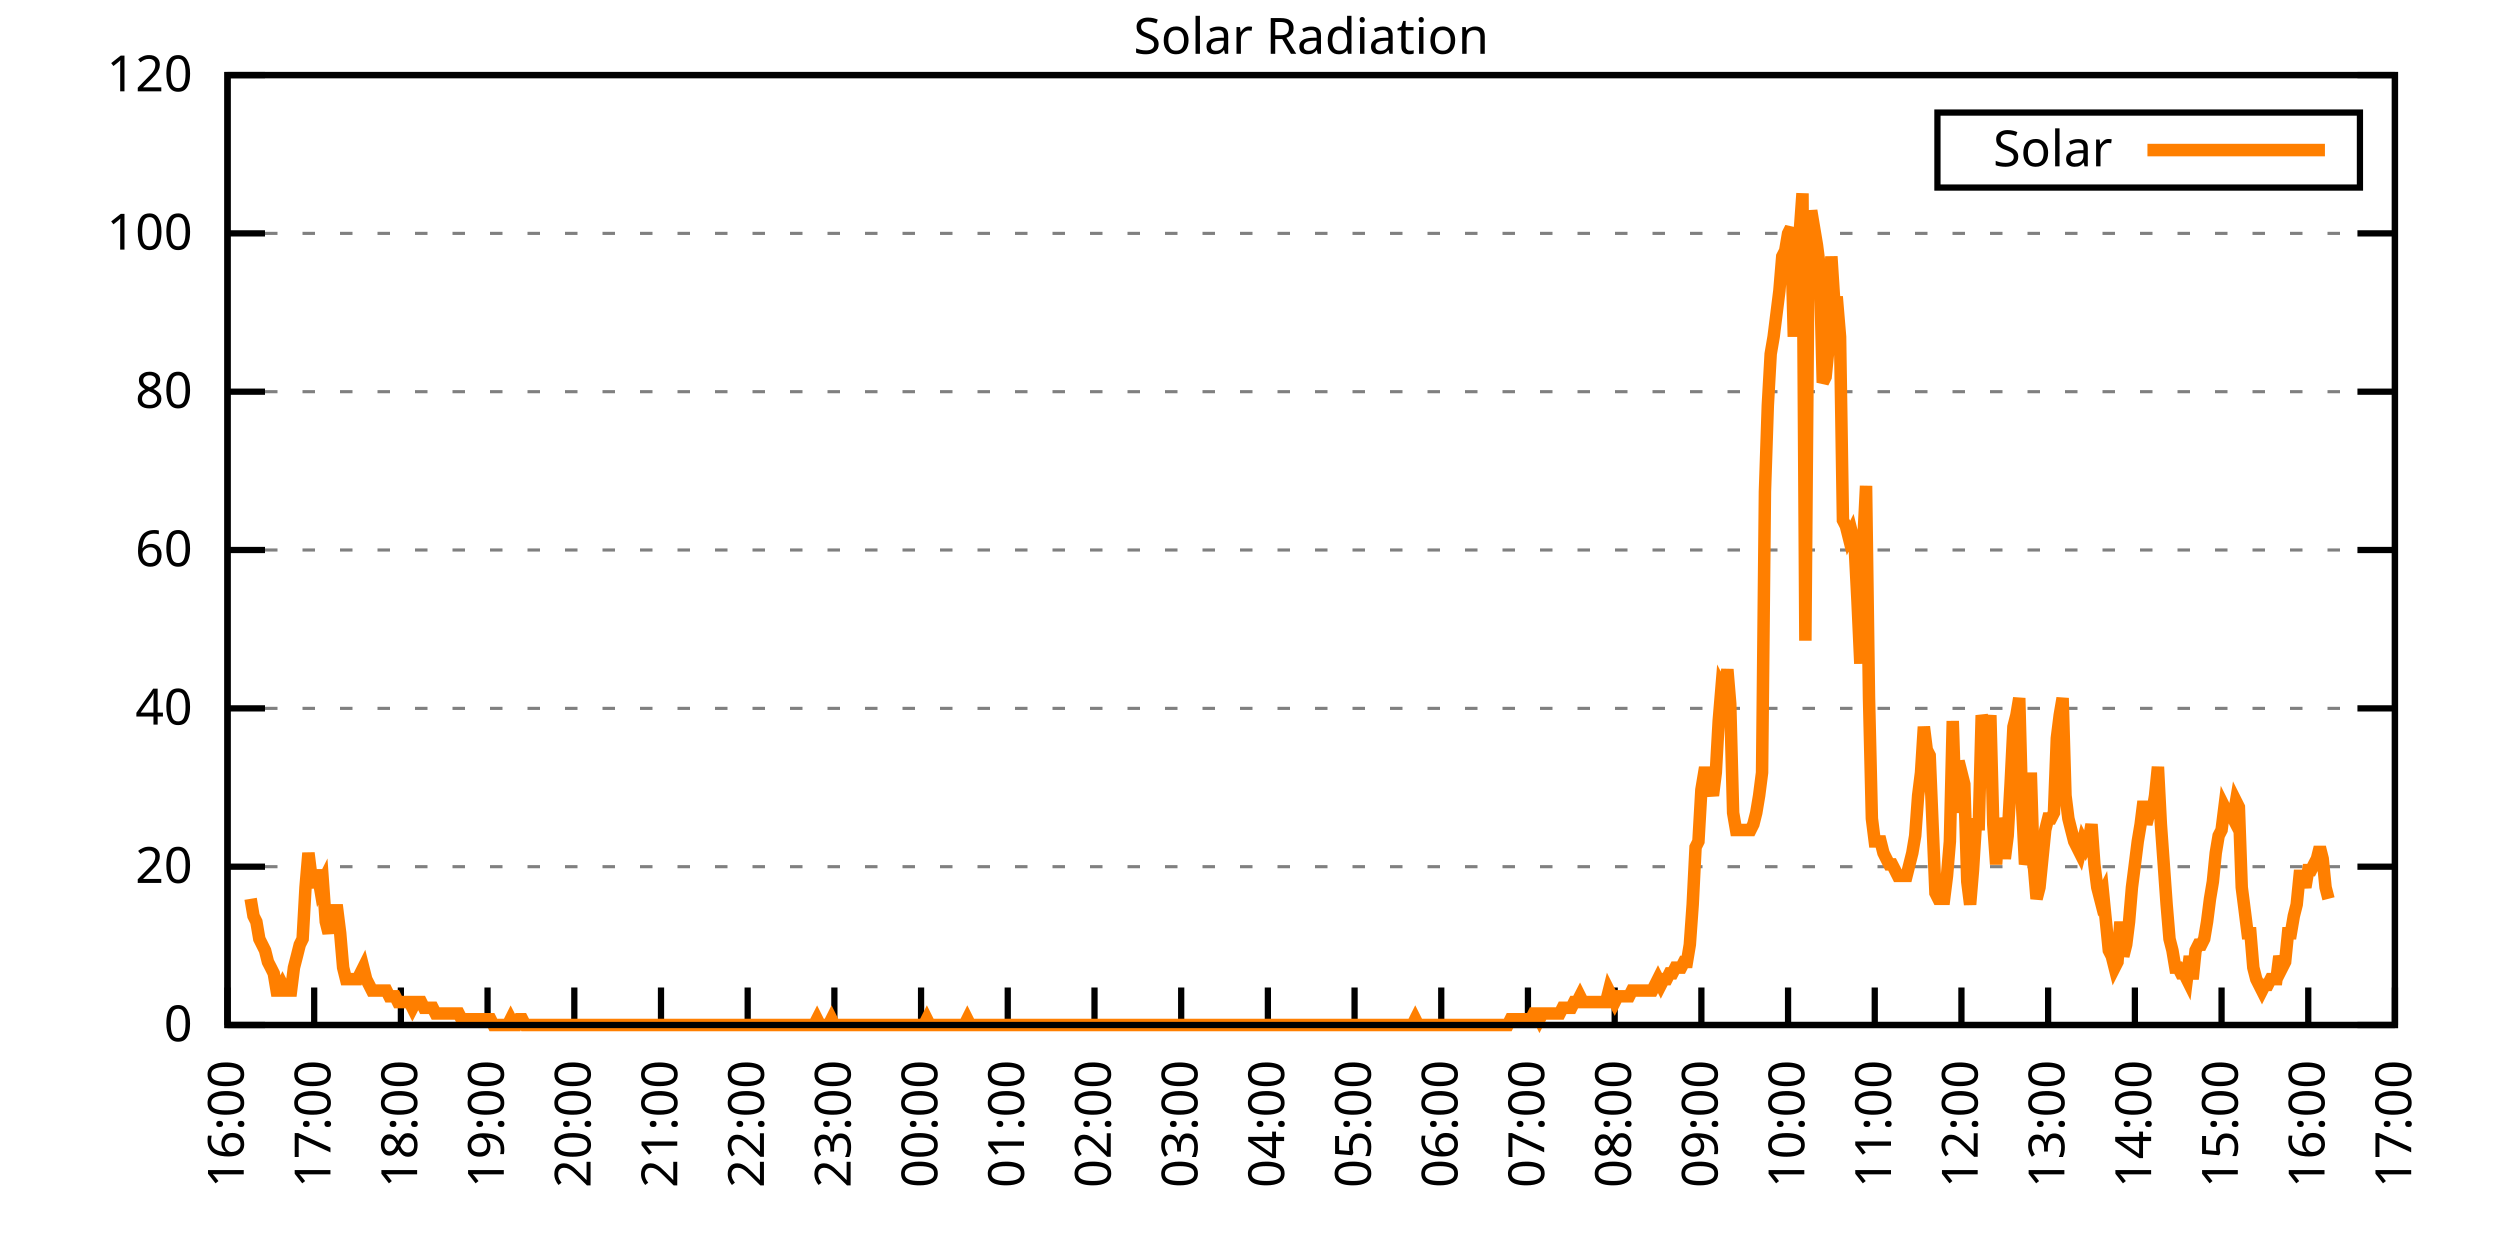
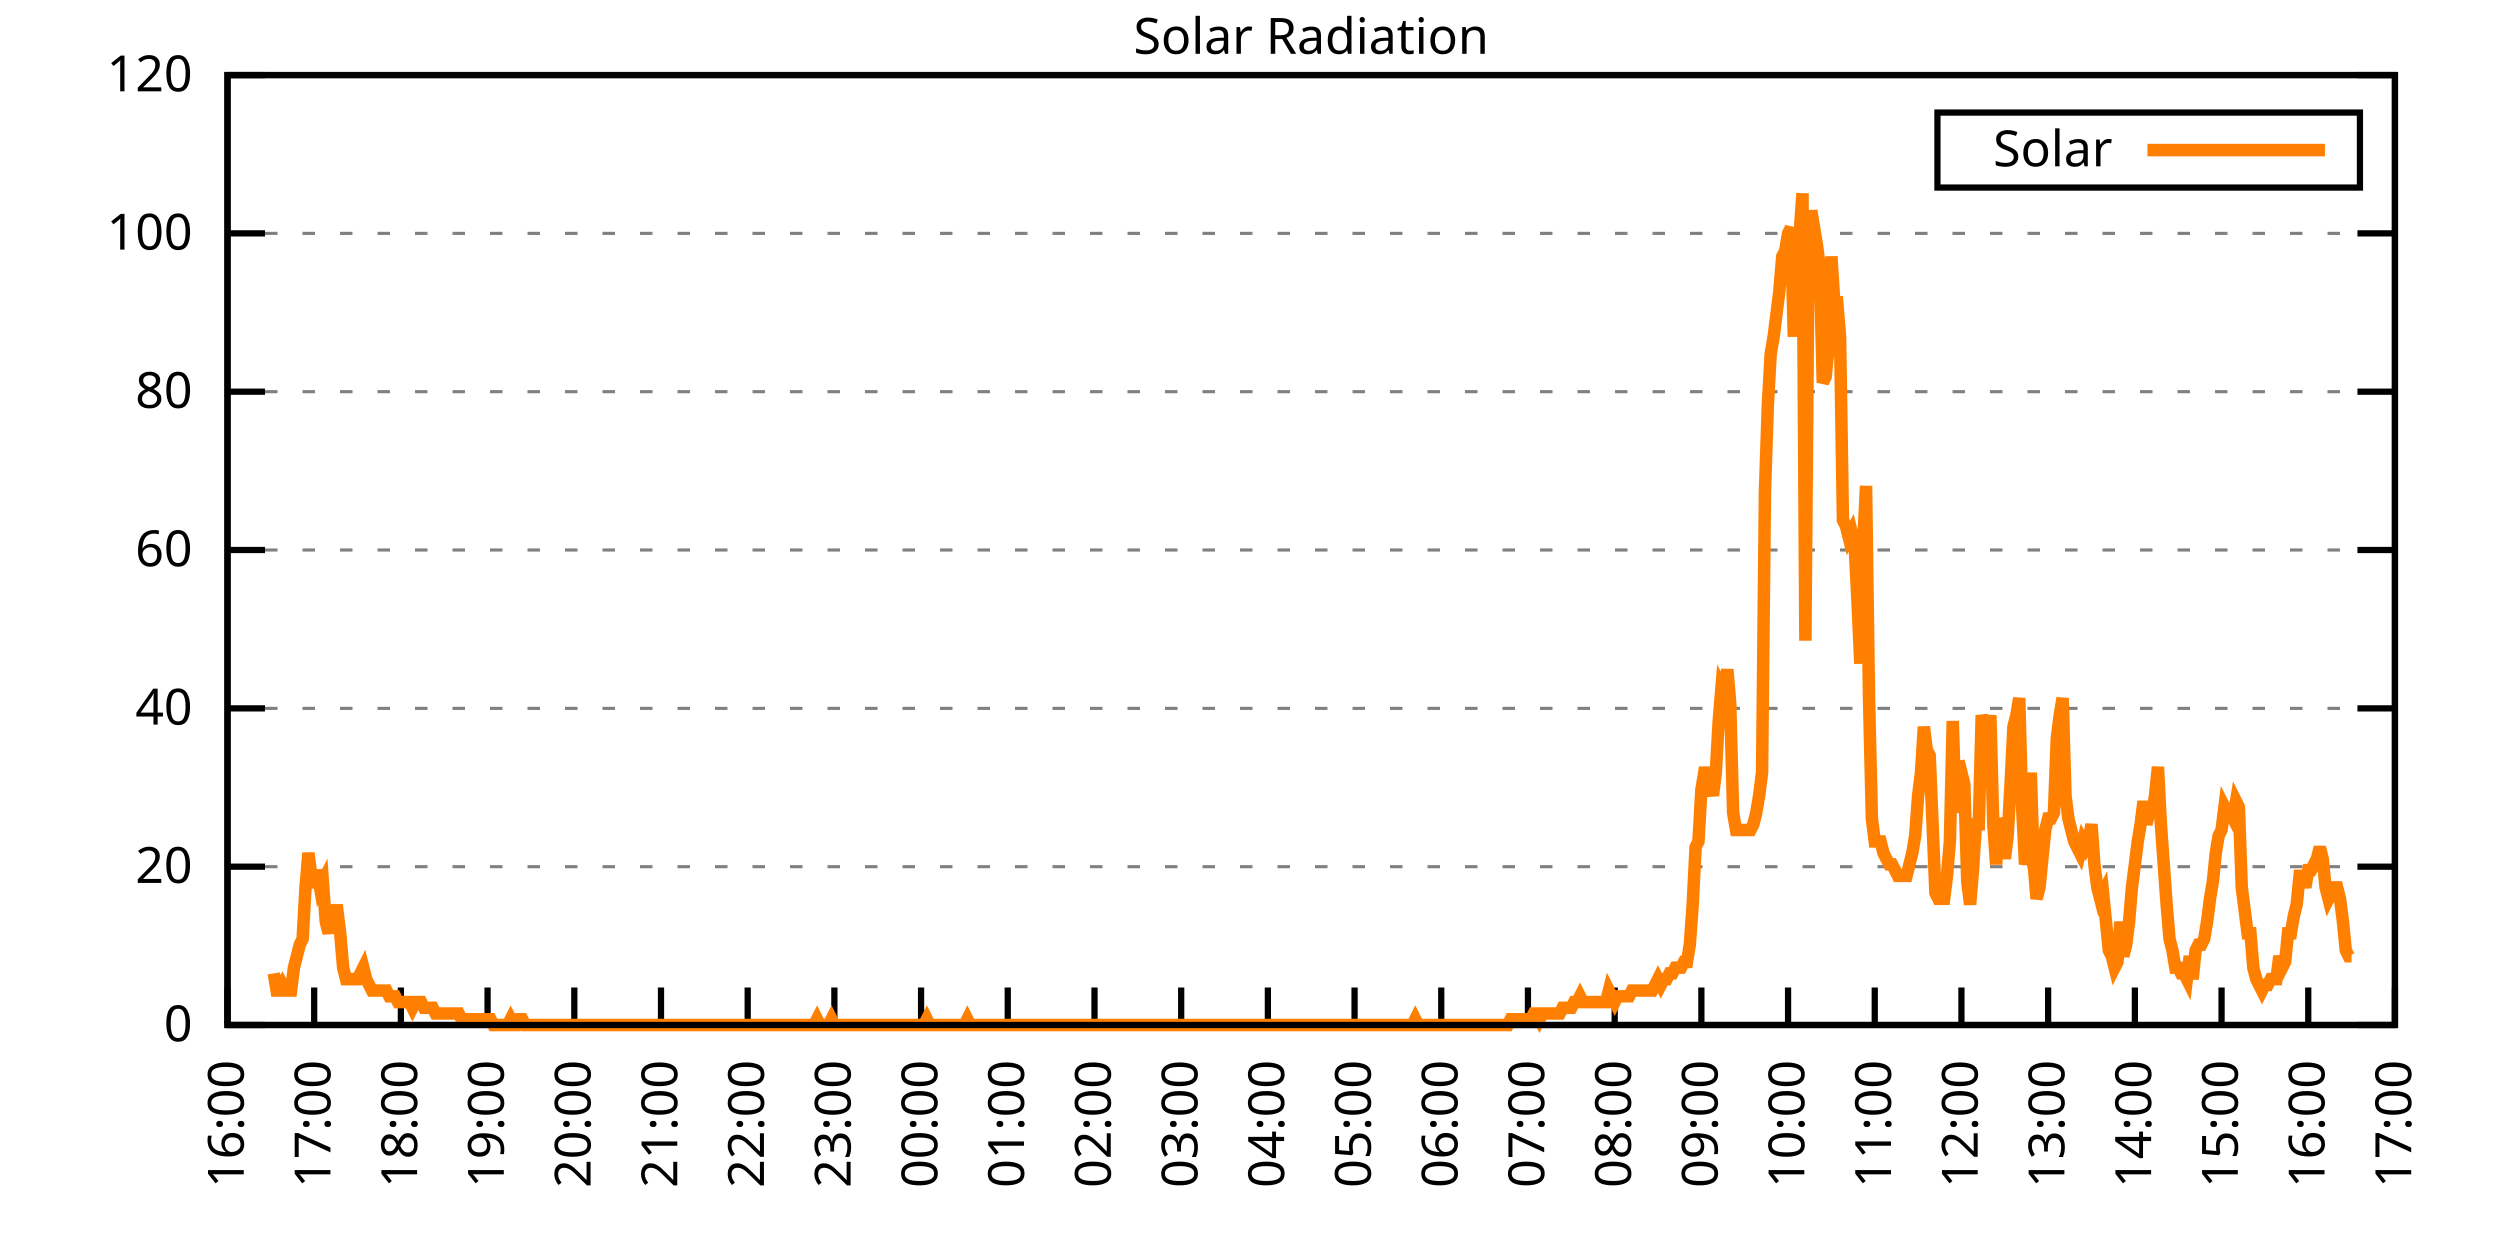
<svg xmlns="http://www.w3.org/2000/svg" xmlns:xlink="http://www.w3.org/1999/xlink" width="400" height="200" viewBox="0 0 400 200">
  <g id="gnuplot_canvas">
    <rect x="0" y="0" width="400" height="200" fill="none" />
    <defs>
      <circle id="gpDot" r="0.5" stroke-width="0.5" stroke="currentColor" />
      <path id="gpPt0" stroke-width="0.333" stroke="currentColor" d="M-1,0 h2 M0,-1 v2" />
      <path id="gpPt1" stroke-width="0.333" stroke="currentColor" d="M-1,-1 L1,1 M1,-1 L-1,1" />
      <path id="gpPt2" stroke-width="0.333" stroke="currentColor" d="M-1,0 L1,0 M0,-1 L0,1 M-1,-1 L1,1 M-1,1 L1,-1" />
      <rect id="gpPt3" stroke-width="0.333" stroke="currentColor" x="-1" y="-1" width="2" height="2" />
      <rect id="gpPt4" stroke-width="0.333" stroke="currentColor" fill="currentColor" x="-1" y="-1" width="2" height="2" />
      <circle id="gpPt5" stroke-width="0.333" stroke="currentColor" cx="0" cy="0" r="1" />
      <use xlink:href="#gpPt5" id="gpPt6" fill="currentColor" stroke="none" />
      <path id="gpPt7" stroke-width="0.333" stroke="currentColor" d="M0,-1.33 L-1.33,0.67 L1.33,0.67 z" />
      <use xlink:href="#gpPt7" id="gpPt8" fill="currentColor" stroke="none" />
      <use xlink:href="#gpPt7" id="gpPt9" stroke="currentColor" transform="rotate(180)" />
      <use xlink:href="#gpPt9" id="gpPt10" fill="currentColor" stroke="none" />
      <use xlink:href="#gpPt3" id="gpPt11" stroke="currentColor" transform="rotate(45)" />
      <use xlink:href="#gpPt11" id="gpPt12" fill="currentColor" stroke="none" />
      <path id="gpPt13" stroke-width="0.333" stroke="currentColor" d="M0,1.330 L1.265,0.411 L0.782,-1.067 L-0.782,-1.076 L-1.265,0.411 z" />
      <use xlink:href="#gpPt13" id="gpPt14" fill="currentColor" stroke="none" />
      <filter id="textbox" filterUnits="objectBoundingBox" x="0" y="0" height="1" width="1">
        <feFlood flood-color="white" flood-opacity="1" result="bgnd" />
        <feComposite in="SourceGraphic" in2="bgnd" operator="atop" />
      </filter>
      <filter id="greybox" filterUnits="objectBoundingBox" x="0" y="0" height="1" width="1">
        <feFlood flood-color="lightgrey" flood-opacity="1" result="grey" />
        <feComposite in="SourceGraphic" in2="grey" operator="atop" />
      </filter>
    </defs>
    <g fill="none" color="white" stroke="currentColor" stroke-width="1.00" stroke-linecap="butt" stroke-linejoin="miter">
</g>
    <g fill="none" color="black" stroke="currentColor" stroke-width="1.00" stroke-linecap="butt" stroke-linejoin="miter">
      <g stroke="none" shape-rendering="crispEdges">
        <polygon fill="rgb(255, 255, 255)" points="36.40,164.00 383.18,164.00 383.18,12.02 36.40,12.02 " />
      </g>
    </g>
    <g fill="none" color="black" stroke="currentColor" stroke-width="1.00" stroke-linecap="butt" stroke-linejoin="miter">
</g>
    <g fill="none" color="black" stroke="black" stroke-width="0.50" stroke-linecap="butt" stroke-linejoin="miter">
</g>
    <g fill="none" color="gray" stroke="currentColor" stroke-width="0.50" stroke-linecap="butt" stroke-linejoin="miter">
      <path stroke="gray" stroke-dasharray="2,4" class="gridline" d="M36.40,164.00 L383.19,164.00  " />
    </g>
    <g fill="none" color="gray" stroke="gray" stroke-width="1.00" stroke-linecap="butt" stroke-linejoin="miter">
</g>
    <g fill="none" color="black" stroke="currentColor" stroke-width="1.00" stroke-linecap="butt" stroke-linejoin="miter">
      <path stroke="black" d="M36.40,164.00 L42.40,164.00 M383.19,164.00 L377.19,164.00  " />
      <g transform="translate(30.80,166.60)" stroke="none" fill="black" font-family="Sans" font-size="8.00" text-anchor="end">
        <text>
          <tspan font-family="Sans"> 0</tspan>
        </text>
      </g>
    </g>
    <g fill="none" color="black" stroke="currentColor" stroke-width="1.00" stroke-linecap="butt" stroke-linejoin="miter">
</g>
    <g fill="none" color="black" stroke="black" stroke-width="0.50" stroke-linecap="butt" stroke-linejoin="miter">
</g>
    <g fill="none" color="gray" stroke="currentColor" stroke-width="0.50" stroke-linecap="butt" stroke-linejoin="miter">
      <path stroke="gray" stroke-dasharray="2,4" class="gridline" d="M36.40,138.67 L383.19,138.67  " />
    </g>
    <g fill="none" color="gray" stroke="gray" stroke-width="1.00" stroke-linecap="butt" stroke-linejoin="miter">
</g>
    <g fill="none" color="black" stroke="currentColor" stroke-width="1.00" stroke-linecap="butt" stroke-linejoin="miter">
      <path stroke="black" d="M36.40,138.67 L42.40,138.67 M383.19,138.67 L377.19,138.67  " />
      <g transform="translate(30.80,141.27)" stroke="none" fill="black" font-family="Sans" font-size="8.00" text-anchor="end">
        <text>
          <tspan font-family="Sans"> 20</tspan>
        </text>
      </g>
    </g>
    <g fill="none" color="black" stroke="currentColor" stroke-width="1.00" stroke-linecap="butt" stroke-linejoin="miter">
</g>
    <g fill="none" color="black" stroke="black" stroke-width="0.50" stroke-linecap="butt" stroke-linejoin="miter">
</g>
    <g fill="none" color="gray" stroke="currentColor" stroke-width="0.50" stroke-linecap="butt" stroke-linejoin="miter">
      <path stroke="gray" stroke-dasharray="2,4" class="gridline" d="M36.40,113.34 L383.19,113.34  " />
    </g>
    <g fill="none" color="gray" stroke="gray" stroke-width="1.00" stroke-linecap="butt" stroke-linejoin="miter">
</g>
    <g fill="none" color="black" stroke="currentColor" stroke-width="1.00" stroke-linecap="butt" stroke-linejoin="miter">
      <path stroke="black" d="M36.40,113.34 L42.40,113.34 M383.19,113.34 L377.19,113.34  " />
      <g transform="translate(30.80,115.94)" stroke="none" fill="black" font-family="Sans" font-size="8.00" text-anchor="end">
        <text>
          <tspan font-family="Sans"> 40</tspan>
        </text>
      </g>
    </g>
    <g fill="none" color="black" stroke="currentColor" stroke-width="1.00" stroke-linecap="butt" stroke-linejoin="miter">
</g>
    <g fill="none" color="black" stroke="black" stroke-width="0.50" stroke-linecap="butt" stroke-linejoin="miter">
</g>
    <g fill="none" color="gray" stroke="currentColor" stroke-width="0.50" stroke-linecap="butt" stroke-linejoin="miter">
      <path stroke="gray" stroke-dasharray="2,4" class="gridline" d="M36.40,88.00 L383.19,88.00  " />
    </g>
    <g fill="none" color="gray" stroke="gray" stroke-width="1.00" stroke-linecap="butt" stroke-linejoin="miter">
</g>
    <g fill="none" color="black" stroke="currentColor" stroke-width="1.00" stroke-linecap="butt" stroke-linejoin="miter">
      <path stroke="black" d="M36.40,88.00 L42.40,88.00 M383.19,88.00 L377.19,88.00  " />
      <g transform="translate(30.80,90.60)" stroke="none" fill="black" font-family="Sans" font-size="8.00" text-anchor="end">
        <text>
          <tspan font-family="Sans"> 60</tspan>
        </text>
      </g>
    </g>
    <g fill="none" color="black" stroke="currentColor" stroke-width="1.00" stroke-linecap="butt" stroke-linejoin="miter">
</g>
    <g fill="none" color="black" stroke="black" stroke-width="0.50" stroke-linecap="butt" stroke-linejoin="miter">
</g>
    <g fill="none" color="gray" stroke="currentColor" stroke-width="0.50" stroke-linecap="butt" stroke-linejoin="miter">
      <path stroke="gray" stroke-dasharray="2,4" class="gridline" d="M36.40,62.67 L383.19,62.67  " />
    </g>
    <g fill="none" color="gray" stroke="gray" stroke-width="1.00" stroke-linecap="butt" stroke-linejoin="miter">
</g>
    <g fill="none" color="black" stroke="currentColor" stroke-width="1.00" stroke-linecap="butt" stroke-linejoin="miter">
      <path stroke="black" d="M36.40,62.67 L42.40,62.67 M383.19,62.67 L377.19,62.67  " />
      <g transform="translate(30.80,65.27)" stroke="none" fill="black" font-family="Sans" font-size="8.00" text-anchor="end">
        <text>
          <tspan font-family="Sans"> 80</tspan>
        </text>
      </g>
    </g>
    <g fill="none" color="black" stroke="currentColor" stroke-width="1.00" stroke-linecap="butt" stroke-linejoin="miter">
</g>
    <g fill="none" color="black" stroke="black" stroke-width="0.50" stroke-linecap="butt" stroke-linejoin="miter">
</g>
    <g fill="none" color="gray" stroke="currentColor" stroke-width="0.50" stroke-linecap="butt" stroke-linejoin="miter">
      <path stroke="gray" stroke-dasharray="2,4" class="gridline" d="M36.40,37.34 L383.19,37.34  " />
    </g>
    <g fill="none" color="gray" stroke="gray" stroke-width="1.00" stroke-linecap="butt" stroke-linejoin="miter">
</g>
    <g fill="none" color="black" stroke="currentColor" stroke-width="1.00" stroke-linecap="butt" stroke-linejoin="miter">
      <path stroke="black" d="M36.40,37.34 L42.40,37.34 M383.19,37.34 L377.19,37.34  " />
      <g transform="translate(30.80,39.94)" stroke="none" fill="black" font-family="Sans" font-size="8.00" text-anchor="end">
        <text>
          <tspan font-family="Sans"> 100</tspan>
        </text>
      </g>
    </g>
    <g fill="none" color="black" stroke="currentColor" stroke-width="1.00" stroke-linecap="butt" stroke-linejoin="miter">
</g>
    <g fill="none" color="black" stroke="black" stroke-width="0.50" stroke-linecap="butt" stroke-linejoin="miter">
</g>
    <g fill="none" color="gray" stroke="currentColor" stroke-width="0.50" stroke-linecap="butt" stroke-linejoin="miter">
      <path stroke="gray" stroke-dasharray="2,4" class="gridline" d="M36.40,12.01 L383.19,12.01  " />
    </g>
    <g fill="none" color="gray" stroke="gray" stroke-width="1.00" stroke-linecap="butt" stroke-linejoin="miter">
</g>
    <g fill="none" color="black" stroke="currentColor" stroke-width="1.00" stroke-linecap="butt" stroke-linejoin="miter">
      <path stroke="black" d="M36.40,12.01 L42.40,12.01 M383.19,12.01 L377.19,12.01  " />
      <g transform="translate(30.80,14.61)" stroke="none" fill="black" font-family="Sans" font-size="8.00" text-anchor="end">
        <text>
          <tspan font-family="Sans"> 120</tspan>
        </text>
      </g>
    </g>
    <g fill="none" color="black" stroke="currentColor" stroke-width="1.00" stroke-linecap="butt" stroke-linejoin="miter">
      <path stroke="black" d="M36.40,164.00 L36.40,158.00  " />
      <g transform="translate(39.00,169.60) rotate(270.00)" stroke="none" fill="black" font-family="Sans" font-size="8.00" text-anchor="end">
        <text>
          <tspan font-family="Sans">16:00</tspan>
        </text>
      </g>
    </g>
    <g fill="none" color="black" stroke="currentColor" stroke-width="1.00" stroke-linecap="butt" stroke-linejoin="miter">
      <path stroke="black" d="M50.27,164.00 L50.27,158.00  " />
      <g transform="translate(52.87,169.60) rotate(270.00)" stroke="none" fill="black" font-family="Sans" font-size="8.00" text-anchor="end">
        <text>
          <tspan font-family="Sans">17:00</tspan>
        </text>
      </g>
    </g>
    <g fill="none" color="black" stroke="currentColor" stroke-width="1.00" stroke-linecap="butt" stroke-linejoin="miter">
      <path stroke="black" d="M64.14,164.00 L64.14,158.00  " />
      <g transform="translate(66.74,169.60) rotate(270.00)" stroke="none" fill="black" font-family="Sans" font-size="8.00" text-anchor="end">
        <text>
          <tspan font-family="Sans">18:00</tspan>
        </text>
      </g>
    </g>
    <g fill="none" color="black" stroke="currentColor" stroke-width="1.00" stroke-linecap="butt" stroke-linejoin="miter">
      <path stroke="black" d="M78.01,164.00 L78.01,158.00  " />
      <g transform="translate(80.61,169.60) rotate(270.00)" stroke="none" fill="black" font-family="Sans" font-size="8.00" text-anchor="end">
        <text>
          <tspan font-family="Sans">19:00</tspan>
        </text>
      </g>
    </g>
    <g fill="none" color="black" stroke="currentColor" stroke-width="1.00" stroke-linecap="butt" stroke-linejoin="miter">
      <path stroke="black" d="M91.89,164.00 L91.89,158.00  " />
      <g transform="translate(94.49,169.60) rotate(270.00)" stroke="none" fill="black" font-family="Sans" font-size="8.00" text-anchor="end">
        <text>
          <tspan font-family="Sans">20:00</tspan>
        </text>
      </g>
    </g>
    <g fill="none" color="black" stroke="currentColor" stroke-width="1.00" stroke-linecap="butt" stroke-linejoin="miter">
      <path stroke="black" d="M105.76,164.00 L105.76,158.00  " />
      <g transform="translate(108.36,169.60) rotate(270.00)" stroke="none" fill="black" font-family="Sans" font-size="8.00" text-anchor="end">
        <text>
          <tspan font-family="Sans">21:00</tspan>
        </text>
      </g>
    </g>
    <g fill="none" color="black" stroke="currentColor" stroke-width="1.00" stroke-linecap="butt" stroke-linejoin="miter">
      <path stroke="black" d="M119.63,164.00 L119.63,158.00  " />
      <g transform="translate(122.23,169.60) rotate(270.00)" stroke="none" fill="black" font-family="Sans" font-size="8.00" text-anchor="end">
        <text>
          <tspan font-family="Sans">22:00</tspan>
        </text>
      </g>
    </g>
    <g fill="none" color="black" stroke="currentColor" stroke-width="1.00" stroke-linecap="butt" stroke-linejoin="miter">
      <path stroke="black" d="M133.50,164.00 L133.50,158.00  " />
      <g transform="translate(136.10,169.60) rotate(270.00)" stroke="none" fill="black" font-family="Sans" font-size="8.00" text-anchor="end">
        <text>
          <tspan font-family="Sans">23:00</tspan>
        </text>
      </g>
    </g>
    <g fill="none" color="black" stroke="currentColor" stroke-width="1.00" stroke-linecap="butt" stroke-linejoin="miter">
      <path stroke="black" d="M147.37,164.00 L147.37,158.00  " />
      <g transform="translate(149.97,169.60) rotate(270.00)" stroke="none" fill="black" font-family="Sans" font-size="8.00" text-anchor="end">
        <text>
          <tspan font-family="Sans">00:00</tspan>
        </text>
      </g>
    </g>
    <g fill="none" color="black" stroke="currentColor" stroke-width="1.00" stroke-linecap="butt" stroke-linejoin="miter">
      <path stroke="black" d="M161.24,164.00 L161.24,158.00  " />
      <g transform="translate(163.84,169.60) rotate(270.00)" stroke="none" fill="black" font-family="Sans" font-size="8.00" text-anchor="end">
        <text>
          <tspan font-family="Sans">01:00</tspan>
        </text>
      </g>
    </g>
    <g fill="none" color="black" stroke="currentColor" stroke-width="1.00" stroke-linecap="butt" stroke-linejoin="miter">
      <path stroke="black" d="M175.12,164.00 L175.12,158.00  " />
      <g transform="translate(177.72,169.60) rotate(270.00)" stroke="none" fill="black" font-family="Sans" font-size="8.00" text-anchor="end">
        <text>
          <tspan font-family="Sans">02:00</tspan>
        </text>
      </g>
    </g>
    <g fill="none" color="black" stroke="currentColor" stroke-width="1.00" stroke-linecap="butt" stroke-linejoin="miter">
      <path stroke="black" d="M188.99,164.00 L188.99,158.00  " />
      <g transform="translate(191.59,169.60) rotate(270.00)" stroke="none" fill="black" font-family="Sans" font-size="8.00" text-anchor="end">
        <text>
          <tspan font-family="Sans">03:00</tspan>
        </text>
      </g>
    </g>
    <g fill="none" color="black" stroke="currentColor" stroke-width="1.00" stroke-linecap="butt" stroke-linejoin="miter">
      <path stroke="black" d="M202.86,164.00 L202.86,158.00  " />
      <g transform="translate(205.46,169.60) rotate(270.00)" stroke="none" fill="black" font-family="Sans" font-size="8.00" text-anchor="end">
        <text>
          <tspan font-family="Sans">04:00</tspan>
        </text>
      </g>
    </g>
    <g fill="none" color="black" stroke="currentColor" stroke-width="1.00" stroke-linecap="butt" stroke-linejoin="miter">
      <path stroke="black" d="M216.73,164.00 L216.73,158.00  " />
      <g transform="translate(219.33,169.60) rotate(270.00)" stroke="none" fill="black" font-family="Sans" font-size="8.00" text-anchor="end">
        <text>
          <tspan font-family="Sans">05:00</tspan>
        </text>
      </g>
    </g>
    <g fill="none" color="black" stroke="currentColor" stroke-width="1.00" stroke-linecap="butt" stroke-linejoin="miter">
      <path stroke="black" d="M230.60,164.00 L230.60,158.00  " />
      <g transform="translate(233.20,169.60) rotate(270.00)" stroke="none" fill="black" font-family="Sans" font-size="8.00" text-anchor="end">
        <text>
          <tspan font-family="Sans">06:00</tspan>
        </text>
      </g>
    </g>
    <g fill="none" color="black" stroke="currentColor" stroke-width="1.00" stroke-linecap="butt" stroke-linejoin="miter">
      <path stroke="black" d="M244.47,164.00 L244.47,158.00  " />
      <g transform="translate(247.07,169.60) rotate(270.00)" stroke="none" fill="black" font-family="Sans" font-size="8.00" text-anchor="end">
        <text>
          <tspan font-family="Sans">07:00</tspan>
        </text>
      </g>
    </g>
    <g fill="none" color="black" stroke="currentColor" stroke-width="1.00" stroke-linecap="butt" stroke-linejoin="miter">
      <path stroke="black" d="M258.35,164.00 L258.35,158.00  " />
      <g transform="translate(260.95,169.60) rotate(270.00)" stroke="none" fill="black" font-family="Sans" font-size="8.00" text-anchor="end">
        <text>
          <tspan font-family="Sans">08:00</tspan>
        </text>
      </g>
    </g>
    <g fill="none" color="black" stroke="currentColor" stroke-width="1.00" stroke-linecap="butt" stroke-linejoin="miter">
      <path stroke="black" d="M272.22,164.00 L272.22,158.00  " />
      <g transform="translate(274.82,169.60) rotate(270.00)" stroke="none" fill="black" font-family="Sans" font-size="8.00" text-anchor="end">
        <text>
          <tspan font-family="Sans">09:00</tspan>
        </text>
      </g>
    </g>
    <g fill="none" color="black" stroke="currentColor" stroke-width="1.00" stroke-linecap="butt" stroke-linejoin="miter">
      <path stroke="black" d="M286.09,164.00 L286.09,158.00  " />
      <g transform="translate(288.69,169.60) rotate(270.00)" stroke="none" fill="black" font-family="Sans" font-size="8.00" text-anchor="end">
        <text>
          <tspan font-family="Sans">10:00</tspan>
        </text>
      </g>
    </g>
    <g fill="none" color="black" stroke="currentColor" stroke-width="1.00" stroke-linecap="butt" stroke-linejoin="miter">
      <path stroke="black" d="M299.96,164.00 L299.96,158.00  " />
      <g transform="translate(302.56,169.60) rotate(270.00)" stroke="none" fill="black" font-family="Sans" font-size="8.00" text-anchor="end">
        <text>
          <tspan font-family="Sans">11:00</tspan>
        </text>
      </g>
    </g>
    <g fill="none" color="black" stroke="currentColor" stroke-width="1.00" stroke-linecap="butt" stroke-linejoin="miter">
      <path stroke="black" d="M313.83,164.00 L313.83,158.00  " />
      <g transform="translate(316.43,169.60) rotate(270.00)" stroke="none" fill="black" font-family="Sans" font-size="8.00" text-anchor="end">
        <text>
          <tspan font-family="Sans">12:00</tspan>
        </text>
      </g>
    </g>
    <g fill="none" color="black" stroke="currentColor" stroke-width="1.00" stroke-linecap="butt" stroke-linejoin="miter">
      <path stroke="black" d="M327.70,164.00 L327.70,158.00  " />
      <g transform="translate(330.30,169.60) rotate(270.00)" stroke="none" fill="black" font-family="Sans" font-size="8.00" text-anchor="end">
        <text>
          <tspan font-family="Sans">13:00</tspan>
        </text>
      </g>
    </g>
    <g fill="none" color="black" stroke="currentColor" stroke-width="1.00" stroke-linecap="butt" stroke-linejoin="miter">
      <path stroke="black" d="M341.58,164.00 L341.58,158.00  " />
      <g transform="translate(344.18,169.60) rotate(270.00)" stroke="none" fill="black" font-family="Sans" font-size="8.00" text-anchor="end">
        <text>
          <tspan font-family="Sans">14:00</tspan>
        </text>
      </g>
    </g>
    <g fill="none" color="black" stroke="currentColor" stroke-width="1.00" stroke-linecap="butt" stroke-linejoin="miter">
      <path stroke="black" d="M355.45,164.00 L355.45,158.00  " />
      <g transform="translate(358.05,169.60) rotate(270.00)" stroke="none" fill="black" font-family="Sans" font-size="8.00" text-anchor="end">
        <text>
          <tspan font-family="Sans">15:00</tspan>
        </text>
      </g>
    </g>
    <g fill="none" color="black" stroke="currentColor" stroke-width="1.00" stroke-linecap="butt" stroke-linejoin="miter">
      <path stroke="black" d="M369.32,164.00 L369.32,158.00  " />
      <g transform="translate(371.92,169.60) rotate(270.00)" stroke="none" fill="black" font-family="Sans" font-size="8.00" text-anchor="end">
        <text>
          <tspan font-family="Sans">16:00</tspan>
        </text>
      </g>
    </g>
    <g fill="none" color="black" stroke="currentColor" stroke-width="1.00" stroke-linecap="butt" stroke-linejoin="miter">
      <path stroke="black" d="M383.19,164.00 L383.19,158.00  " />
      <g transform="translate(385.79,169.60) rotate(270.00)" stroke="none" fill="black" font-family="Sans" font-size="8.00" text-anchor="end">
        <text>
          <tspan font-family="Sans">17:00</tspan>
        </text>
      </g>
    </g>
    <g fill="none" color="black" stroke="currentColor" stroke-width="1.00" stroke-linecap="butt" stroke-linejoin="miter">
</g>
    <g fill="none" color="black" stroke="currentColor" stroke-width="1.00" stroke-linecap="butt" stroke-linejoin="miter">
      <path stroke="black" d="M36.40,12.01 L36.40,164.00 L383.19,164.00 L383.19,12.01 L36.40,12.01 Z  " />
    </g>
    <g fill="none" color="black" stroke="currentColor" stroke-width="1.00" stroke-linecap="butt" stroke-linejoin="miter">
</g>
    <g fill="none" color="black" stroke="currentColor" stroke-width="1.00" stroke-linecap="butt" stroke-linejoin="miter">
      <path stroke="black" d="M309.99,30.01 L309.99,18.01 L377.59,18.01 L377.59,30.01 L309.99,30.01 Z  " />
    </g>
    <g id="Solar_Radiation_plot_1">
      <g fill="none" color="white" stroke="black" stroke-width="2.00" stroke-linecap="butt" stroke-linejoin="miter">
</g>
      <g fill="none" color="black" stroke="currentColor" stroke-width="2.00" stroke-linecap="butt" stroke-linejoin="miter">
        <g transform="translate(337.99,26.61)" stroke="none" fill="black" font-family="Sans" font-size="8.00" text-anchor="end">
          <text>
            <tspan font-family="Sans">Solar</tspan>
          </text>
        </g>
      </g>
      <g fill="none" color="black" stroke="currentColor" stroke-width="2.00" stroke-linecap="butt" stroke-linejoin="miter">
-         <path stroke="rgb(255, 127,   0)" d="M343.59,24.01 L371.99,24.01 M40.10,143.81 L40.56,146.56 L41.02,147.48 L41.49,150.23 L41.95,151.15 L42.41,152.07   L42.87,153.91 L43.34,154.82 L43.80,155.74 L44.26,158.49 L44.72,158.49 L45.19,157.58 L45.65,158.49 L46.11,158.49   L46.57,158.49 L47.03,154.82 L47.50,152.99 L47.96,151.15 L48.42,150.23 L48.88,141.98 L49.35,136.47 L49.81,140.14   L50.27,141.98 L50.73,139.22 L51.20,141.98 L51.66,141.06 L52.12,147.48 L52.58,149.32 L53.05,145.65 L53.51,145.65   L53.97,145.65 L54.43,149.32 L54.90,154.82 L55.36,156.66 L55.82,156.66 L56.28,156.66 L56.75,156.66 L57.21,156.66   L57.67,155.74 L58.13,154.82 L58.59,156.66 L59.06,157.58 L59.52,158.49 L59.98,158.49 L60.44,158.49 L60.91,158.49   L61.37,158.49 L61.83,158.49 L62.29,159.41 L62.76,159.41 L63.22,159.41 L63.68,160.33 L64.14,160.33 L64.61,160.33   L65.07,160.33 L65.53,160.33 L65.99,161.25 L66.46,160.33 L66.92,160.33 L67.38,160.33 L67.84,161.25 L68.30,161.25   L68.77,161.25 L69.23,161.25 L69.69,162.16 L70.15,162.16 L70.62,162.16 L71.08,162.16 L71.54,162.16 L72.00,162.16   L72.47,162.16 L72.93,162.16 L73.39,162.16 L73.85,163.08 L74.32,163.08 L74.78,163.08 L75.24,163.08 L75.70,163.08   L76.17,163.08 L76.63,163.08 L77.09,163.08 L77.55,163.08 L78.01,163.08 L78.48,163.08 L78.94,164.00 L79.40,164.00   L79.86,164.00 L80.33,164.00 L80.79,164.00 L81.25,164.00 L81.71,163.08 L82.18,164.00 L82.64,164.00 L83.10,163.08   L83.56,163.08 L84.03,164.00 L84.49,164.00 L84.95,164.00 L85.41,164.00 L85.88,164.00 L86.34,164.00 L86.80,164.00   L87.26,164.00 L87.72,164.00 L88.19,164.00 L88.65,164.00 L89.11,164.00 L89.57,164.00 L90.04,164.00 L90.50,164.00   L90.96,164.00 L91.42,164.00 L91.89,164.00 L92.35,164.00 L92.81,164.00 L93.27,164.00 L93.74,164.00 L94.20,164.00   L94.66,164.00 L95.12,164.00 L95.59,164.00 L96.05,164.00 L96.51,164.00 L96.97,164.00 L97.44,164.00 L97.90,164.00   L98.36,164.00 L98.82,164.00 L99.28,164.00 L99.75,164.00 L100.21,164.00 L100.67,164.00 L101.13,164.00 L101.60,164.00   L102.06,164.00 L102.52,164.00 L102.98,164.00 L103.45,164.00 L103.91,164.00 L104.37,164.00 L104.83,164.00 L105.30,164.00   L105.76,164.00 L106.22,164.00 L106.68,164.00 L107.15,164.00 L107.61,164.00 L108.07,164.00 L108.53,164.00 L108.99,164.00   L109.46,164.00 L109.92,164.00 L110.38,164.00 L110.84,164.00 L111.31,164.00 L111.77,164.00 L112.23,164.00 L112.69,164.00   L113.16,164.00 L113.62,164.00 L114.08,164.00 L114.54,164.00 L115.01,164.00 L115.47,164.00 L115.93,164.00 L116.39,164.00   L116.86,164.00 L117.32,164.00 L117.78,164.00 L118.24,164.00 L118.70,164.00 L119.17,164.00 L119.63,164.00 L120.09,164.00   L120.55,164.00 L121.02,164.00 L121.48,164.00 L121.94,164.00 L122.40,164.00 L122.87,164.00 L123.33,164.00 L123.79,164.00   L124.25,164.00 L124.72,164.00 L125.18,164.00 L125.64,164.00 L126.10,164.00 L126.57,164.00 L127.03,164.00 L127.49,164.00   L127.95,164.00 L128.41,164.00 L128.88,164.00 L129.34,164.00 L129.80,164.00 L130.26,164.00 L130.73,163.08 L131.19,164.00   L131.65,164.00 L132.11,164.00 L132.58,164.00 L133.04,163.08 L133.50,164.00 L133.96,164.00 L134.43,164.00 L134.89,164.00   L135.35,164.00 L135.81,164.00 L136.28,164.00 L136.74,164.00 L137.20,164.00 L137.66,164.00 L138.13,164.00 L138.59,164.00   L139.05,164.00 L139.51,164.00 L139.97,164.00 L140.44,164.00 L140.90,164.00 L141.36,164.00 L141.82,164.00 L142.29,164.00   L142.75,164.00 L143.21,164.00 L143.67,164.00 L144.14,164.00 L144.60,164.00 L145.06,164.00 L145.52,164.00 L145.99,164.00   L146.45,164.00 L146.91,164.00 L147.37,164.00 L147.84,164.00 L148.30,163.08 L148.76,164.00 L149.22,164.00 L149.68,164.00   L150.15,164.00 L150.61,164.00 L151.07,164.00 L151.53,164.00 L152.00,164.00 L152.46,164.00 L152.92,164.00 L153.38,164.00   L153.85,164.00 L154.31,164.00 L154.77,163.08 L155.23,164.00 L155.70,164.00 L156.16,164.00 L156.62,164.00 L157.08,164.00   L157.55,164.00 L158.01,164.00 L158.47,164.00 L158.93,164.00 L159.39,164.00 L159.86,164.00 L160.32,164.00 L160.78,164.00   L161.24,164.00 L161.71,164.00 L162.17,164.00 L162.63,164.00 L163.09,164.00 L163.56,164.00 L164.02,164.00 L164.48,164.00   L164.94,164.00 L165.41,164.00 L165.87,164.00 L166.33,164.00 L166.79,164.00 L167.26,164.00 L167.72,164.00 L168.18,164.00   L168.64,164.00 L169.10,164.00 L169.57,164.00 L170.03,164.00 L170.49,164.00 L170.95,164.00 L171.42,164.00 L171.88,164.00   L172.34,164.00 L172.80,164.00 L173.27,164.00 L173.73,164.00 L174.19,164.00 L174.65,164.00 L175.12,164.00 L175.58,164.00   L176.04,164.00 L176.50,164.00 L176.97,164.00 L177.43,164.00 L177.89,164.00 L178.35,164.00 L178.82,164.00 L179.28,164.00   L179.74,164.00 L180.20,164.00 L180.66,164.00 L181.13,164.00 L181.59,164.00 L182.05,164.00 L182.51,164.00 L182.98,164.00   L183.44,164.00 L183.90,164.00 L184.36,164.00 L184.83,164.00 L185.29,164.00 L185.75,164.00 L186.21,164.00 L186.68,164.00   L187.14,164.00 L187.60,164.00 L188.06,164.00 L188.53,164.00 L188.99,164.00 L189.45,164.00 L189.91,164.00 L190.37,164.00   L190.84,164.00 L191.30,164.00 L191.76,164.00 L192.22,164.00 L192.69,164.00 L193.15,164.00 L193.61,164.00 L194.07,164.00   L194.54,164.00 L195.00,164.00 L195.46,164.00 L195.92,164.00 L196.39,164.00 L196.85,164.00 L197.31,164.00 L197.77,164.00   L198.24,164.00 L198.70,164.00 L199.16,164.00 L199.62,164.00 L200.08,164.00 L200.55,164.00 L201.01,164.00 L201.47,164.00   L201.93,164.00 L202.40,164.00 L202.86,164.00 L203.32,164.00 L203.78,164.00 L204.25,164.00 L204.71,164.00 L205.17,164.00   L205.63,164.00 L206.10,164.00 L206.56,164.00 L207.02,164.00 L207.48,164.00 L207.95,164.00 L208.41,164.00 L208.87,164.00   L209.33,164.00 L209.80,164.00 L210.26,164.00 L210.72,164.00 L211.18,164.00 L211.64,164.00 L212.11,164.00 L212.57,164.00   L213.03,164.00 L213.49,164.00 L213.96,164.00 L214.42,164.00 L214.88,164.00 L215.34,164.00 L215.81,164.00 L216.27,164.00   L216.73,164.00 L217.19,164.00 L217.66,164.00 L218.12,164.00 L218.58,164.00 L219.04,164.00 L219.51,164.00 L219.97,164.00   L220.43,164.00 L220.89,164.00 L221.35,164.00 L221.82,164.00 L222.28,164.00 L222.74,164.00 L223.20,164.00 L223.67,164.00   L224.13,164.00 L224.59,164.00 L225.05,164.00 L225.52,164.00 L225.98,164.00 L226.44,163.08 L226.90,164.00 L227.37,164.00   L227.83,164.00 L228.29,164.00 L228.75,164.00 L229.22,164.00 L229.68,164.00 L230.14,164.00 L230.60,164.00 L231.06,164.00   L231.53,164.00 L231.99,164.00 L232.45,164.00 L232.91,164.00 L233.38,164.00 L233.84,164.00 L234.30,164.00 L234.76,164.00   L235.23,164.00 L235.69,164.00 L236.15,164.00 L236.61,164.00 L237.08,164.00 L237.54,164.00 L238.00,164.00 L238.46,164.00   L238.93,164.00 L239.39,164.00 L239.85,164.00 L240.31,164.00 L240.77,164.00 L241.24,164.00 L241.70,163.08 L242.16,163.08   L242.62,163.08 L243.09,163.08 L243.55,163.08 L244.01,163.08 L244.47,163.08 L244.94,163.08 L245.40,162.16 L245.86,162.16   L246.32,163.08 L246.79,162.16 L247.25,162.16 L247.71,162.16 L248.17,162.16 L248.64,162.16 L249.10,162.16 L249.56,162.16   L250.02,161.25 L250.49,161.25 L250.95,161.25 L251.41,161.25 L251.87,160.33 L252.33,160.33 L252.80,159.41 L253.26,160.33   L253.72,160.33 L254.18,160.33 L254.65,160.33 L255.11,160.33 L255.57,160.33 L256.03,160.33 L256.50,160.33 L256.96,160.33   L257.42,158.49 L257.88,159.41 L258.35,160.33 L258.81,159.41 L259.27,159.41 L259.73,159.41 L260.20,159.41 L260.66,159.41   L261.12,158.49 L261.58,158.49 L262.04,158.49 L262.51,158.49 L262.97,158.49 L263.43,158.49 L263.89,158.49 L264.36,158.49   L264.82,157.58 L265.28,156.66 L265.74,157.58 L266.21,156.66 L266.67,156.66 L267.13,155.74 L267.59,155.74 L268.06,154.82   L268.52,154.82 L268.98,154.82 L269.44,153.91 L269.91,153.91 L270.37,151.15 L270.83,144.73 L271.29,135.55 L271.75,134.63   L272.22,126.37 L272.68,123.62 L273.14,123.62 L273.60,125.46 L274.07,127.29 L274.53,123.62 L274.99,115.36 L275.45,109.86   L275.92,110.77 L276.38,107.10 L276.84,112.61 L277.30,130.05 L277.77,132.80 L278.23,132.80 L278.69,132.80 L279.15,132.80   L279.62,132.80 L280.08,132.80 L280.54,131.88 L281.00,130.05 L281.46,127.29 L281.93,123.62 L282.39,78.66 L282.85,64.89   L283.31,56.63 L283.78,53.88 L284.24,50.21 L284.70,46.54 L285.16,41.03 L285.63,40.11 L286.09,37.36 L286.55,36.44   L287.01,53.88 L287.48,39.19 L287.94,37.36 L288.40,30.94 L288.86,102.51 L289.33,44.70 L289.79,33.69 L290.25,36.44   L290.71,39.19 L291.18,42.87 L291.64,61.22 L292.10,60.30 L292.56,55.71 L293.02,41.03 L293.49,48.37 L293.95,48.37   L294.41,53.88 L294.87,83.24 L295.34,84.16 L295.80,86.00 L296.26,85.08 L296.72,86.91 L297.19,96.09 L297.65,106.19   L298.11,86.91 L298.57,77.74 L299.04,111.69 L299.50,130.96 L299.96,134.63 L300.42,134.63 L300.89,134.63 L301.35,136.47   L301.81,137.39 L302.27,138.30 L302.73,138.30 L303.20,139.22 L303.66,140.14 L304.12,140.14 L304.58,140.14 L305.05,140.14   L305.51,138.30 L305.97,136.47 L306.43,133.72 L306.90,127.29 L307.36,123.62 L307.82,116.28 L308.28,119.95 L308.75,120.87   L309.21,131.88 L309.67,142.89 L310.13,143.81 L310.60,143.81 L311.06,143.81 L311.52,140.14 L311.98,134.63 L312.44,115.36   L312.91,130.05 L313.37,121.79 L313.83,123.62 L314.29,125.46 L314.76,141.06 L315.22,144.73 L315.68,139.22 L316.14,131.88   L316.61,131.88 L317.07,114.44 L317.53,116.28 L317.99,118.12 L318.46,114.44 L318.92,131.88 L319.38,138.30 L319.84,130.96   L320.31,132.80 L320.77,137.39 L321.23,133.72 L321.69,125.46 L322.15,116.28 L322.62,114.44 L323.08,111.69 L323.54,129.13   L324.00,138.30 L324.47,136.47 L324.93,123.62 L325.39,138.30 L325.85,143.81 L326.32,141.98 L326.78,137.39 L327.24,132.80   L327.70,130.96 L328.17,130.96 L328.63,130.05 L329.09,118.12 L329.55,114.44 L330.02,111.69 L330.48,127.29 L330.94,130.96   L331.40,132.80 L331.87,134.63 L332.33,135.55 L332.79,136.47 L333.25,134.63 L333.71,135.55 L334.18,134.63 L334.64,131.88   L335.10,138.30 L335.56,141.98 L336.03,143.81 L336.49,142.89 L336.95,147.48 L337.41,152.07 L337.88,152.99 L338.34,154.82   L338.80,153.91 L339.26,147.48 L339.73,152.99 L340.19,151.15 L340.65,147.48 L341.11,141.98 L341.58,138.30 L342.04,134.63   L342.50,131.88 L342.96,128.21 L343.42,131.88 L343.89,130.05 L344.35,130.05 L344.81,127.29 L345.27,122.70 L345.74,131.88   L346.20,138.30 L346.66,144.73 L347.12,150.23 L347.59,152.07 L348.05,154.82 L348.51,154.82 L348.97,155.74 L349.44,155.74   L349.90,156.66 L350.36,152.99 L350.82,156.66 L351.29,152.07 L351.75,151.15 L352.21,151.15 L352.67,150.23 L353.13,147.48   L353.60,143.81 L354.06,141.06 L354.52,136.47 L354.98,133.72 L355.45,132.80 L355.91,129.13 L356.37,130.05 L356.83,130.05   L357.30,130.96 L357.76,128.21 L358.22,129.13 L358.68,141.98 L359.15,145.65 L359.61,149.32 L360.07,149.32 L360.53,154.82   L361.00,156.66 L361.46,157.58 L361.92,158.49 L362.38,157.58 L362.84,157.58 L363.31,156.66 L363.77,156.66 L364.23,156.66   L364.69,152.99 L365.16,154.82 L365.62,153.91 L366.08,149.32 L366.54,149.32 L367.01,146.56 L367.47,144.73 L367.93,140.14   L368.39,140.14 L368.86,141.98 L369.32,139.22 L369.78,139.22 L370.24,138.30 L370.71,137.39 L371.17,135.55 L371.63,137.39   L372.09,141.98 L372.56,143.81  " />
+         <path stroke="rgb(255, 127,   0)" d="M343.59,24.01 L371.99,24.01 M43.80,155.74 L44.26,158.49 L44.72,158.49 L45.19,157.58 L45.65,158.49 L46.11,158.49   L46.57,158.49 L47.03,154.82 L47.50,152.99 L47.96,151.15 L48.42,150.23 L48.88,141.98 L49.35,136.47 L49.81,140.14   L50.27,141.98 L50.73,139.22 L51.20,141.98 L51.66,141.06 L52.12,147.48 L52.58,149.32 L53.05,145.65 L53.51,145.65   L53.97,145.65 L54.43,149.32 L54.90,154.82 L55.36,156.66 L55.82,156.66 L56.28,156.66 L56.75,156.66 L57.21,156.66   L57.67,155.74 L58.13,154.82 L58.59,156.66 L59.06,157.58 L59.52,158.49 L59.98,158.49 L60.44,158.49 L60.91,158.49   L61.37,158.49 L61.83,158.49 L62.29,159.41 L62.76,159.41 L63.22,159.41 L63.68,160.33 L64.14,160.33 L64.61,160.33   L65.07,160.33 L65.53,160.33 L65.99,161.25 L66.46,160.33 L66.92,160.33 L67.38,160.33 L67.84,161.25 L68.30,161.25   L68.77,161.25 L69.23,161.25 L69.69,162.16 L70.15,162.16 L70.62,162.16 L71.08,162.16 L71.54,162.16 L72.00,162.16   L72.47,162.16 L72.93,162.16 L73.39,162.16 L73.85,163.08 L74.32,163.08 L74.78,163.08 L75.24,163.08 L75.70,163.08   L76.17,163.08 L76.63,163.08 L77.09,163.08 L77.55,163.08 L78.01,163.08 L78.48,163.08 L78.94,164.00 L79.40,164.00   L79.86,164.00 L80.33,164.00 L80.79,164.00 L81.25,164.00 L81.71,163.08 L82.18,164.00 L82.64,164.00 L83.10,163.08   L83.56,163.08 L84.03,164.00 L84.49,164.00 L84.95,164.00 L85.41,164.00 L85.88,164.00 L86.34,164.00 L86.80,164.00   L87.26,164.00 L87.72,164.00 L88.19,164.00 L88.65,164.00 L89.11,164.00 L89.57,164.00 L90.04,164.00 L90.50,164.00   L90.96,164.00 L91.42,164.00 L91.89,164.00 L92.35,164.00 L92.81,164.00 L93.27,164.00 L93.74,164.00 L94.20,164.00   L94.66,164.00 L95.12,164.00 L95.59,164.00 L96.05,164.00 L96.51,164.00 L96.97,164.00 L97.44,164.00 L97.90,164.00   L98.36,164.00 L98.82,164.00 L99.28,164.00 L99.75,164.00 L100.21,164.00 L100.67,164.00 L101.13,164.00 L101.60,164.00   L102.06,164.00 L102.52,164.00 L102.98,164.00 L103.45,164.00 L103.91,164.00 L104.37,164.00 L104.83,164.00 L105.30,164.00   L105.76,164.00 L106.22,164.00 L106.68,164.00 L107.15,164.00 L107.61,164.00 L108.07,164.00 L108.53,164.00 L108.99,164.00   L109.46,164.00 L109.92,164.00 L110.38,164.00 L110.84,164.00 L111.31,164.00 L111.77,164.00 L112.23,164.00 L112.69,164.00   L113.16,164.00 L113.62,164.00 L114.08,164.00 L114.54,164.00 L115.01,164.00 L115.47,164.00 L115.93,164.00 L116.39,164.00   L116.86,164.00 L117.32,164.00 L117.78,164.00 L118.24,164.00 L118.70,164.00 L119.17,164.00 L119.63,164.00 L120.09,164.00   L120.55,164.00 L121.02,164.00 L121.48,164.00 L121.94,164.00 L122.40,164.00 L122.87,164.00 L123.33,164.00 L123.79,164.00   L124.25,164.00 L124.72,164.00 L125.18,164.00 L125.64,164.00 L126.10,164.00 L126.57,164.00 L127.03,164.00 L127.49,164.00   L127.95,164.00 L128.41,164.00 L128.88,164.00 L129.34,164.00 L129.80,164.00 L130.26,164.00 L130.73,163.08 L131.19,164.00   L131.65,164.00 L132.11,164.00 L132.58,164.00 L133.04,163.08 L133.50,164.00 L133.96,164.00 L134.43,164.00 L134.89,164.00   L135.35,164.00 L135.81,164.00 L136.28,164.00 L136.74,164.00 L137.20,164.00 L137.66,164.00 L138.13,164.00 L138.59,164.00   L139.05,164.00 L139.51,164.00 L139.97,164.00 L140.44,164.00 L140.90,164.00 L141.36,164.00 L141.82,164.00 L142.29,164.00   L142.75,164.00 L143.21,164.00 L143.67,164.00 L144.14,164.00 L144.60,164.00 L145.06,164.00 L145.52,164.00 L145.99,164.00   L146.45,164.00 L146.91,164.00 L147.37,164.00 L147.84,164.00 L148.30,163.08 L148.76,164.00 L149.22,164.00 L149.68,164.00   L150.15,164.00 L150.61,164.00 L151.07,164.00 L151.53,164.00 L152.00,164.00 L152.46,164.00 L152.92,164.00 L153.38,164.00   L153.85,164.00 L154.31,164.00 L154.77,163.08 L155.23,164.00 L155.70,164.00 L156.16,164.00 L156.62,164.00 L157.08,164.00   L157.55,164.00 L158.01,164.00 L158.47,164.00 L158.93,164.00 L159.39,164.00 L159.86,164.00 L160.32,164.00 L160.78,164.00   L161.24,164.00 L161.71,164.00 L162.17,164.00 L162.63,164.00 L163.09,164.00 L163.56,164.00 L164.02,164.00 L164.48,164.00   L164.94,164.00 L165.41,164.00 L165.87,164.00 L166.33,164.00 L166.79,164.00 L167.26,164.00 L167.72,164.00 L168.18,164.00   L168.64,164.00 L169.10,164.00 L169.57,164.00 L170.03,164.00 L170.49,164.00 L170.95,164.00 L171.42,164.00 L171.88,164.00   L172.34,164.00 L172.80,164.00 L173.27,164.00 L173.73,164.00 L174.19,164.00 L174.65,164.00 L175.12,164.00 L175.58,164.00   L176.04,164.00 L176.50,164.00 L176.97,164.00 L177.43,164.00 L177.89,164.00 L178.35,164.00 L178.82,164.00 L179.28,164.00   L179.74,164.00 L180.20,164.00 L180.66,164.00 L181.13,164.00 L181.59,164.00 L182.05,164.00 L182.51,164.00 L182.98,164.00   L183.44,164.00 L183.90,164.00 L184.36,164.00 L184.83,164.00 L185.29,164.00 L185.75,164.00 L186.21,164.00 L186.68,164.00   L187.14,164.00 L187.60,164.00 L188.06,164.00 L188.53,164.00 L188.99,164.00 L189.45,164.00 L189.91,164.00 L190.37,164.00   L190.84,164.00 L191.30,164.00 L191.76,164.00 L192.22,164.00 L192.69,164.00 L193.15,164.00 L193.61,164.00 L194.07,164.00   L194.54,164.00 L195.00,164.00 L195.46,164.00 L195.92,164.00 L196.39,164.00 L196.85,164.00 L197.31,164.00 L197.77,164.00   L198.24,164.00 L198.70,164.00 L199.16,164.00 L199.62,164.00 L200.08,164.00 L200.55,164.00 L201.01,164.00 L201.47,164.00   L201.93,164.00 L202.40,164.00 L202.86,164.00 L203.32,164.00 L203.78,164.00 L204.25,164.00 L204.71,164.00 L205.17,164.00   L205.63,164.00 L206.10,164.00 L206.56,164.00 L207.02,164.00 L207.48,164.00 L207.95,164.00 L208.41,164.00 L208.87,164.00   L209.33,164.00 L209.80,164.00 L210.26,164.00 L210.72,164.00 L211.18,164.00 L211.64,164.00 L212.11,164.00 L212.57,164.00   L213.03,164.00 L213.49,164.00 L213.96,164.00 L214.42,164.00 L214.88,164.00 L215.34,164.00 L215.81,164.00 L216.27,164.00   L216.73,164.00 L217.19,164.00 L217.66,164.00 L218.12,164.00 L218.58,164.00 L219.04,164.00 L219.51,164.00 L219.97,164.00   L220.43,164.00 L220.89,164.00 L221.35,164.00 L221.82,164.00 L222.28,164.00 L222.74,164.00 L223.20,164.00 L223.67,164.00   L224.13,164.00 L224.59,164.00 L225.05,164.00 L225.52,164.00 L225.98,164.00 L226.44,163.08 L226.90,164.00 L227.37,164.00   L227.83,164.00 L228.29,164.00 L228.75,164.00 L229.22,164.00 L229.68,164.00 L230.14,164.00 L230.60,164.00 L231.06,164.00   L231.53,164.00 L231.99,164.00 L232.45,164.00 L232.91,164.00 L233.38,164.00 L233.84,164.00 L234.30,164.00 L234.76,164.00   L235.23,164.00 L235.69,164.00 L236.15,164.00 L236.61,164.00 L237.08,164.00 L237.54,164.00 L238.00,164.00 L238.46,164.00   L238.93,164.00 L239.39,164.00 L239.85,164.00 L240.31,164.00 L240.77,164.00 L241.24,164.00 L241.70,163.08 L242.16,163.08   L242.62,163.08 L243.09,163.08 L243.55,163.08 L244.01,163.08 L244.47,163.08 L244.94,163.08 L245.40,162.16 L245.86,162.16   L246.32,163.08 L246.79,162.16 L247.25,162.16 L247.71,162.16 L248.17,162.16 L248.64,162.16 L249.10,162.16 L249.56,162.16   L250.02,161.25 L250.49,161.25 L250.95,161.25 L251.41,161.25 L251.87,160.33 L252.33,160.33 L252.80,159.41 L253.26,160.33   L253.72,160.33 L254.18,160.33 L254.65,160.33 L255.11,160.33 L255.57,160.33 L256.03,160.33 L256.50,160.33 L256.96,160.33   L257.42,158.49 L257.88,159.41 L258.35,160.33 L258.81,159.41 L259.27,159.41 L259.73,159.41 L260.20,159.41 L260.66,159.41   L261.12,158.49 L261.58,158.49 L262.04,158.49 L262.51,158.49 L262.97,158.49 L263.43,158.49 L263.89,158.49 L264.36,158.49   L264.82,157.58 L265.28,156.66 L265.74,157.58 L266.21,156.66 L266.67,156.66 L267.13,155.74 L267.59,155.74 L268.06,154.82   L268.52,154.82 L268.98,154.82 L269.44,153.91 L269.91,153.91 L270.37,151.15 L270.83,144.73 L271.29,135.55 L271.75,134.63   L272.22,126.37 L272.68,123.62 L273.14,123.62 L273.60,125.46 L274.07,127.29 L274.53,123.62 L274.99,115.36 L275.45,109.86   L275.92,110.77 L276.38,107.10 L276.84,112.61 L277.30,130.05 L277.77,132.80 L278.23,132.80 L278.69,132.80 L279.15,132.80   L279.62,132.80 L280.08,132.80 L280.54,131.88 L281.00,130.05 L281.46,127.29 L281.93,123.62 L282.39,78.66 L282.85,64.89   L283.31,56.63 L283.78,53.88 L284.24,50.21 L284.70,46.54 L285.16,41.03 L285.63,40.11 L286.09,37.36 L286.55,36.44   L287.01,53.88 L287.48,39.19 L287.94,37.36 L288.40,30.94 L288.86,102.51 L289.33,44.70 L289.79,33.69 L290.25,36.44   L290.71,39.19 L291.18,42.87 L291.64,61.22 L292.10,60.30 L292.56,55.71 L293.02,41.03 L293.49,48.37 L293.95,48.37   L294.41,53.88 L294.87,83.24 L295.34,84.16 L295.80,86.00 L296.26,85.08 L296.72,86.91 L297.19,96.09 L297.65,106.19   L298.11,86.91 L298.57,77.74 L299.04,111.69 L299.50,130.96 L299.96,134.63 L300.42,134.63 L300.89,134.63 L301.35,136.47   L301.81,137.39 L302.27,138.30 L302.73,138.30 L303.20,139.22 L303.66,140.14 L304.12,140.14 L304.58,140.14 L305.05,140.14   L305.51,138.30 L305.97,136.47 L306.43,133.72 L306.90,127.29 L307.36,123.62 L307.82,116.28 L308.28,119.95 L308.75,120.87   L309.21,131.88 L309.67,142.89 L310.13,143.81 L310.60,143.81 L311.06,143.81 L311.52,140.14 L311.98,134.63 L312.44,115.36   L312.91,130.05 L313.37,121.79 L313.83,123.62 L314.29,125.46 L314.76,141.06 L315.22,144.73 L315.68,139.22 L316.14,131.88   L316.61,131.88 L317.07,114.44 L317.53,116.28 L317.99,118.12 L318.46,114.44 L318.92,131.88 L319.38,138.30 L319.84,130.96   L320.31,132.80 L320.77,137.39 L321.23,133.72 L321.69,125.46 L322.15,116.28 L322.62,114.44 L323.08,111.69 L323.54,129.13   L324.00,138.30 L324.47,136.47 L324.93,123.62 L325.39,138.30 L325.85,143.81 L326.32,141.98 L326.78,137.39 L327.24,132.80   L327.70,130.96 L328.17,130.96 L328.63,130.05 L329.09,118.12 L329.55,114.44 L330.02,111.69 L330.48,127.29 L330.94,130.96   L331.40,132.80 L331.87,134.63 L332.33,135.55 L332.79,136.47 L333.25,134.63 L333.71,135.55 L334.18,134.63 L334.64,131.88   L335.10,138.30 L335.56,141.98 L336.03,143.81 L336.49,142.89 L336.95,147.48 L337.41,152.07 L337.88,152.99 L338.34,154.82   L338.80,153.91 L339.26,147.48 L339.73,152.99 L340.19,151.15 L340.65,147.48 L341.11,141.98 L341.58,138.30 L342.04,134.63   L342.50,131.88 L342.96,128.21 L343.42,131.88 L343.89,130.05 L344.35,130.05 L344.81,127.29 L345.27,122.70 L345.74,131.88   L346.20,138.30 L346.66,144.73 L347.12,150.23 L347.59,152.07 L348.05,154.82 L348.51,154.82 L348.97,155.74 L349.44,155.74   L349.90,156.66 L350.36,152.99 L350.82,156.66 L351.29,152.07 L351.75,151.15 L352.21,151.15 L352.67,150.23 L353.13,147.48   L353.60,143.81 L354.06,141.06 L354.52,136.47 L354.98,133.72 L355.45,132.80 L355.91,129.13 L356.37,130.05 L356.83,130.05   L357.30,130.96 L357.76,128.21 L358.22,129.13 L358.68,141.98 L359.15,145.65 L359.61,149.32 L360.07,149.32 L360.53,154.82   L361.00,156.66 L361.46,157.58 L361.92,158.49 L362.38,157.58 L362.84,157.58 L363.31,156.66 L363.77,156.66 L364.23,156.66   L364.69,152.99 L365.16,154.82 L365.62,153.91 L366.08,149.32 L366.54,149.32 L367.01,146.56 L367.47,144.73 L367.93,140.14   L368.39,140.14 L368.86,141.98 L369.32,139.22 L369.78,139.22 L370.24,138.30 L370.71,137.39 L371.17,135.55 L371.63,137.39   L372.09,141.98 L372.56,143.81 L373.02,142.89 L373.48,141.98 L373.94,141.98 L374.40,143.81 L374.87,147.48 L375.33,152.07   L375.79,152.99 L376.25,152.99  " />
      </g>
    </g>
    <g fill="none" color="black" stroke="currentColor" stroke-width="2.00" stroke-linecap="butt" stroke-linejoin="miter">
</g>
    <g fill="none" color="black" stroke="black" stroke-width="1.00" stroke-linecap="butt" stroke-linejoin="miter">
</g>
    <g fill="none" color="black" stroke="currentColor" stroke-width="1.00" stroke-linecap="butt" stroke-linejoin="miter">
      <path stroke="black" d="M36.40,12.01 L36.40,164.00 L383.19,164.00 L383.19,12.01 L36.40,12.01 Z  " />
      <g transform="translate(6.80,88.01) rotate(270.00)" stroke="none" fill="black" font-family="Sans" font-size="8.00" text-anchor="middle">
        <text />
      </g>
    </g>
    <g fill="none" color="black" stroke="currentColor" stroke-width="1.00" stroke-linecap="butt" stroke-linejoin="miter">
</g>
    <g fill="none" color="black" stroke="currentColor" stroke-width="1.00" stroke-linecap="butt" stroke-linejoin="miter">
      <g transform="translate(209.79,8.61)" stroke="none" fill="black" font-family="Sans" font-size="8.00" text-anchor="middle">
        <text>
          <tspan font-family="Sans">Solar Radiation</tspan>
        </text>
      </g>
    </g>
    <g fill="none" color="black" stroke="currentColor" stroke-width="1.00" stroke-linecap="butt" stroke-linejoin="miter">
</g>
  </g>
</svg>
